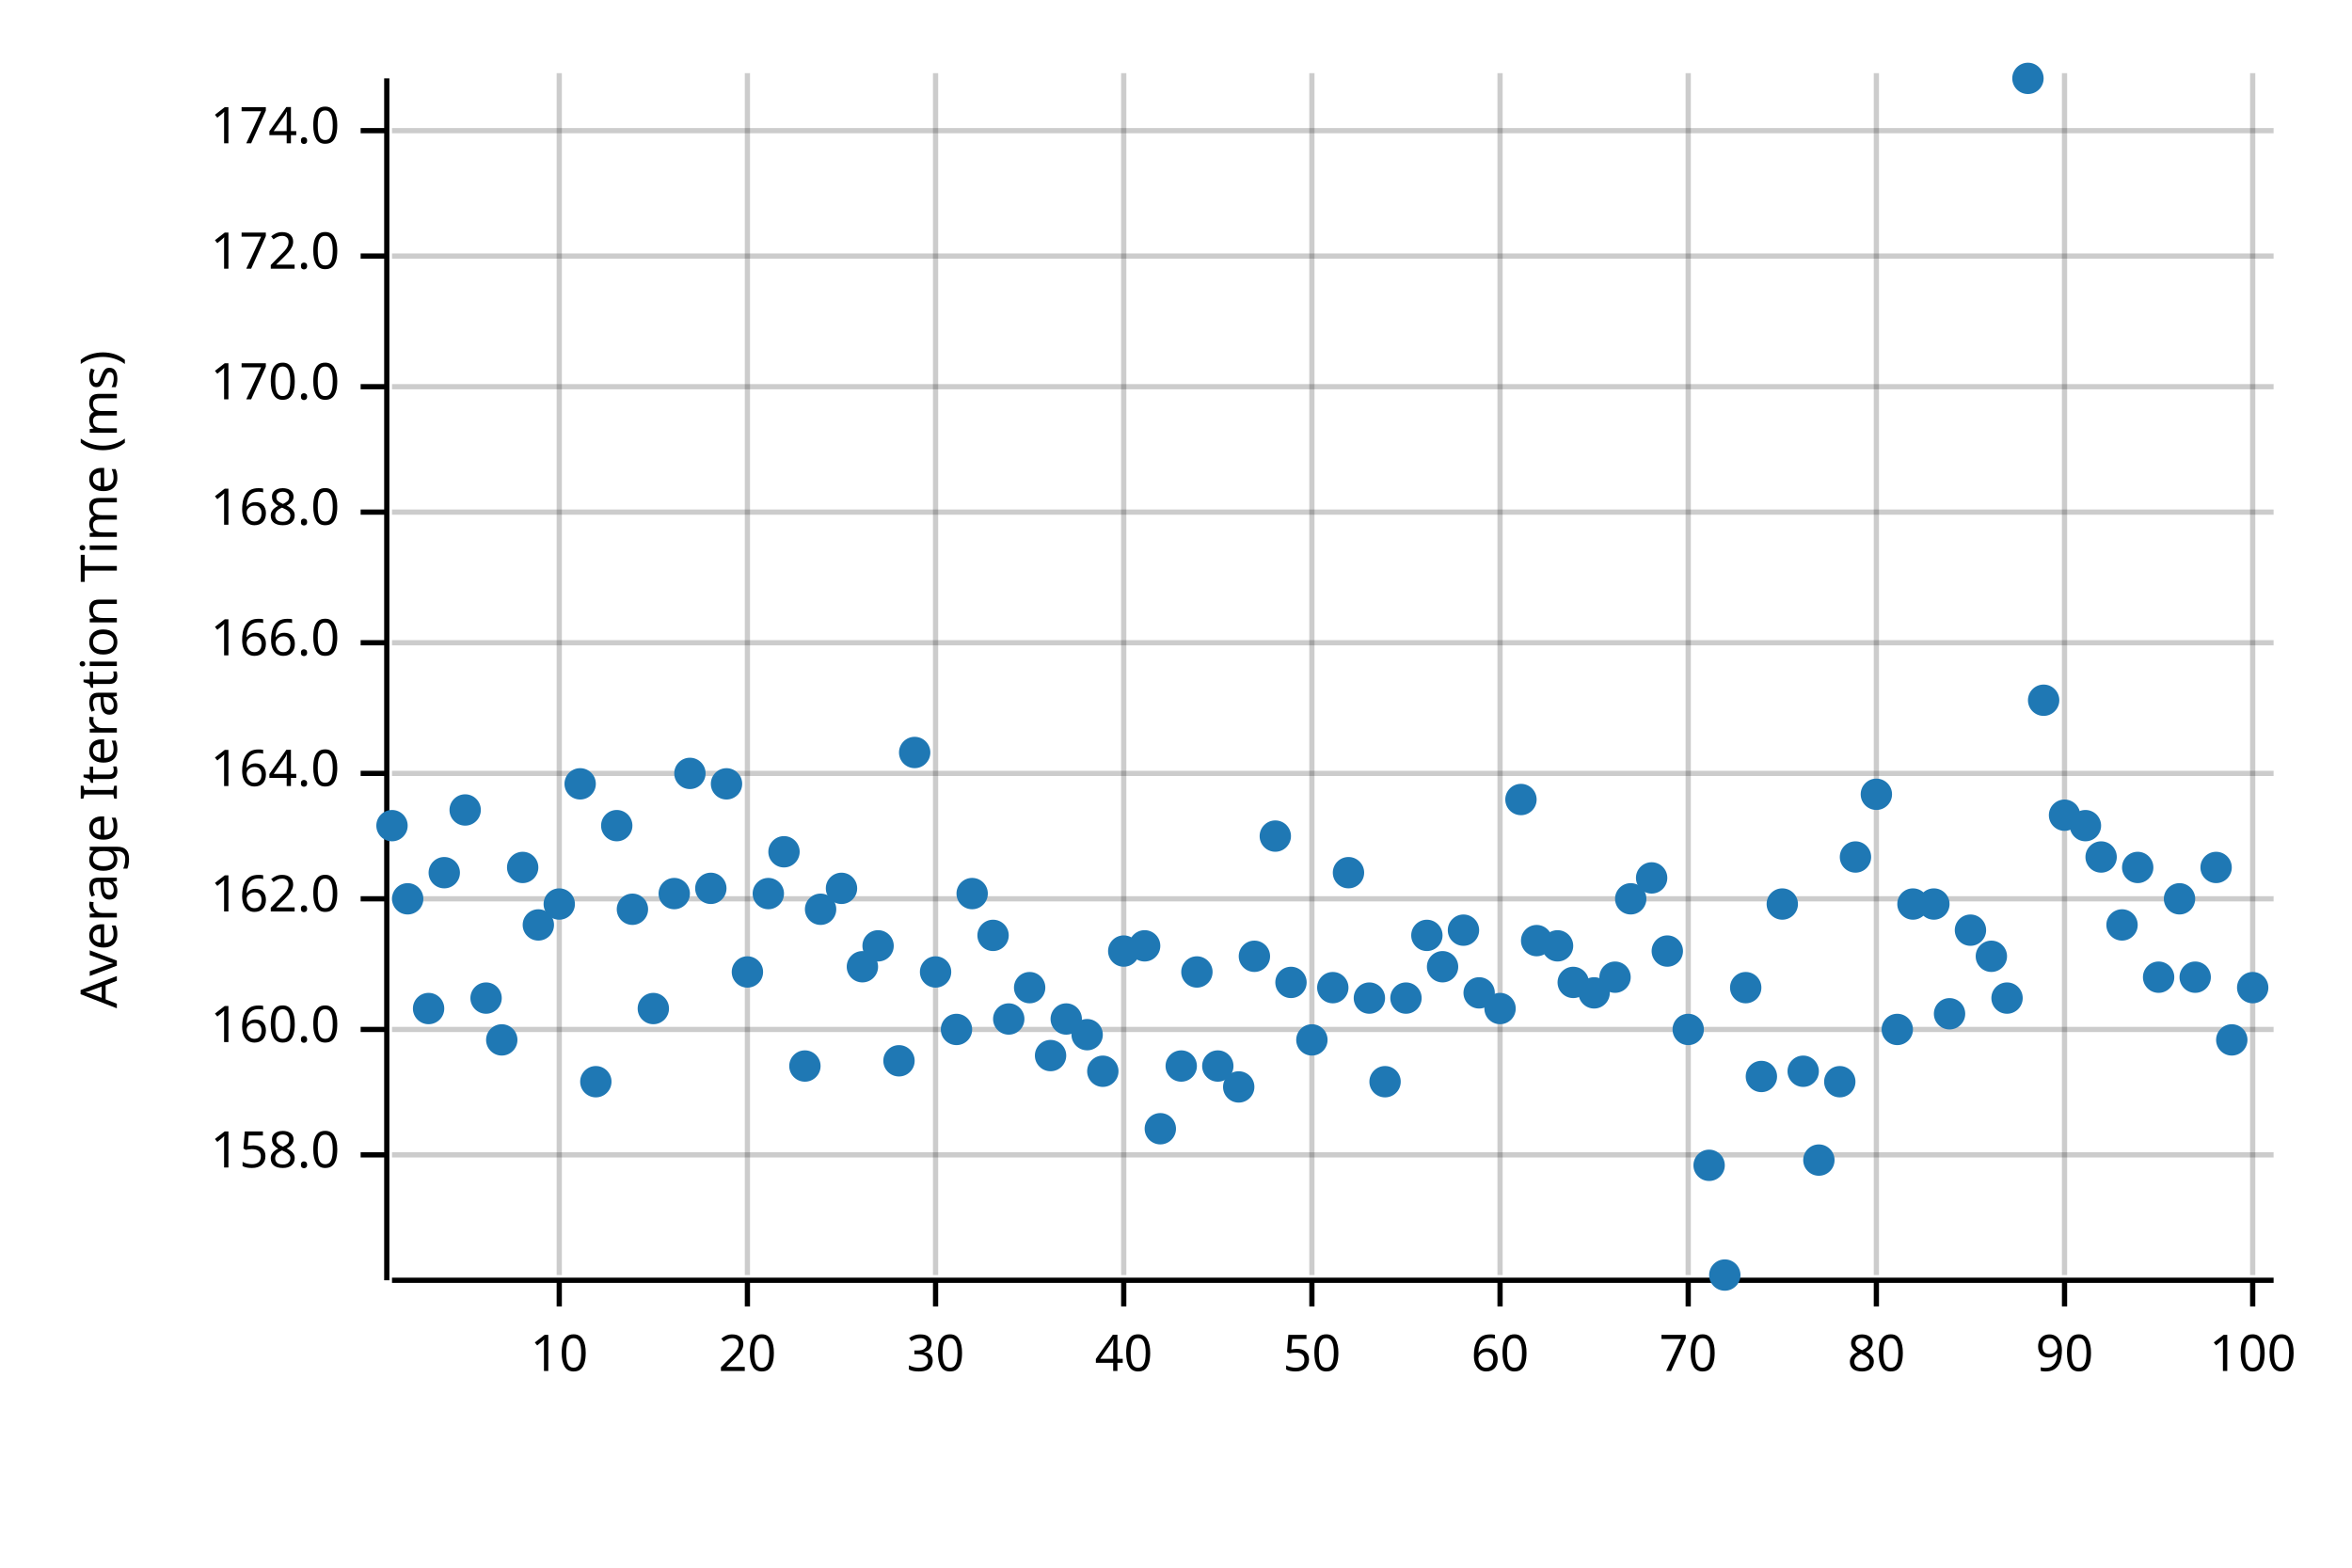
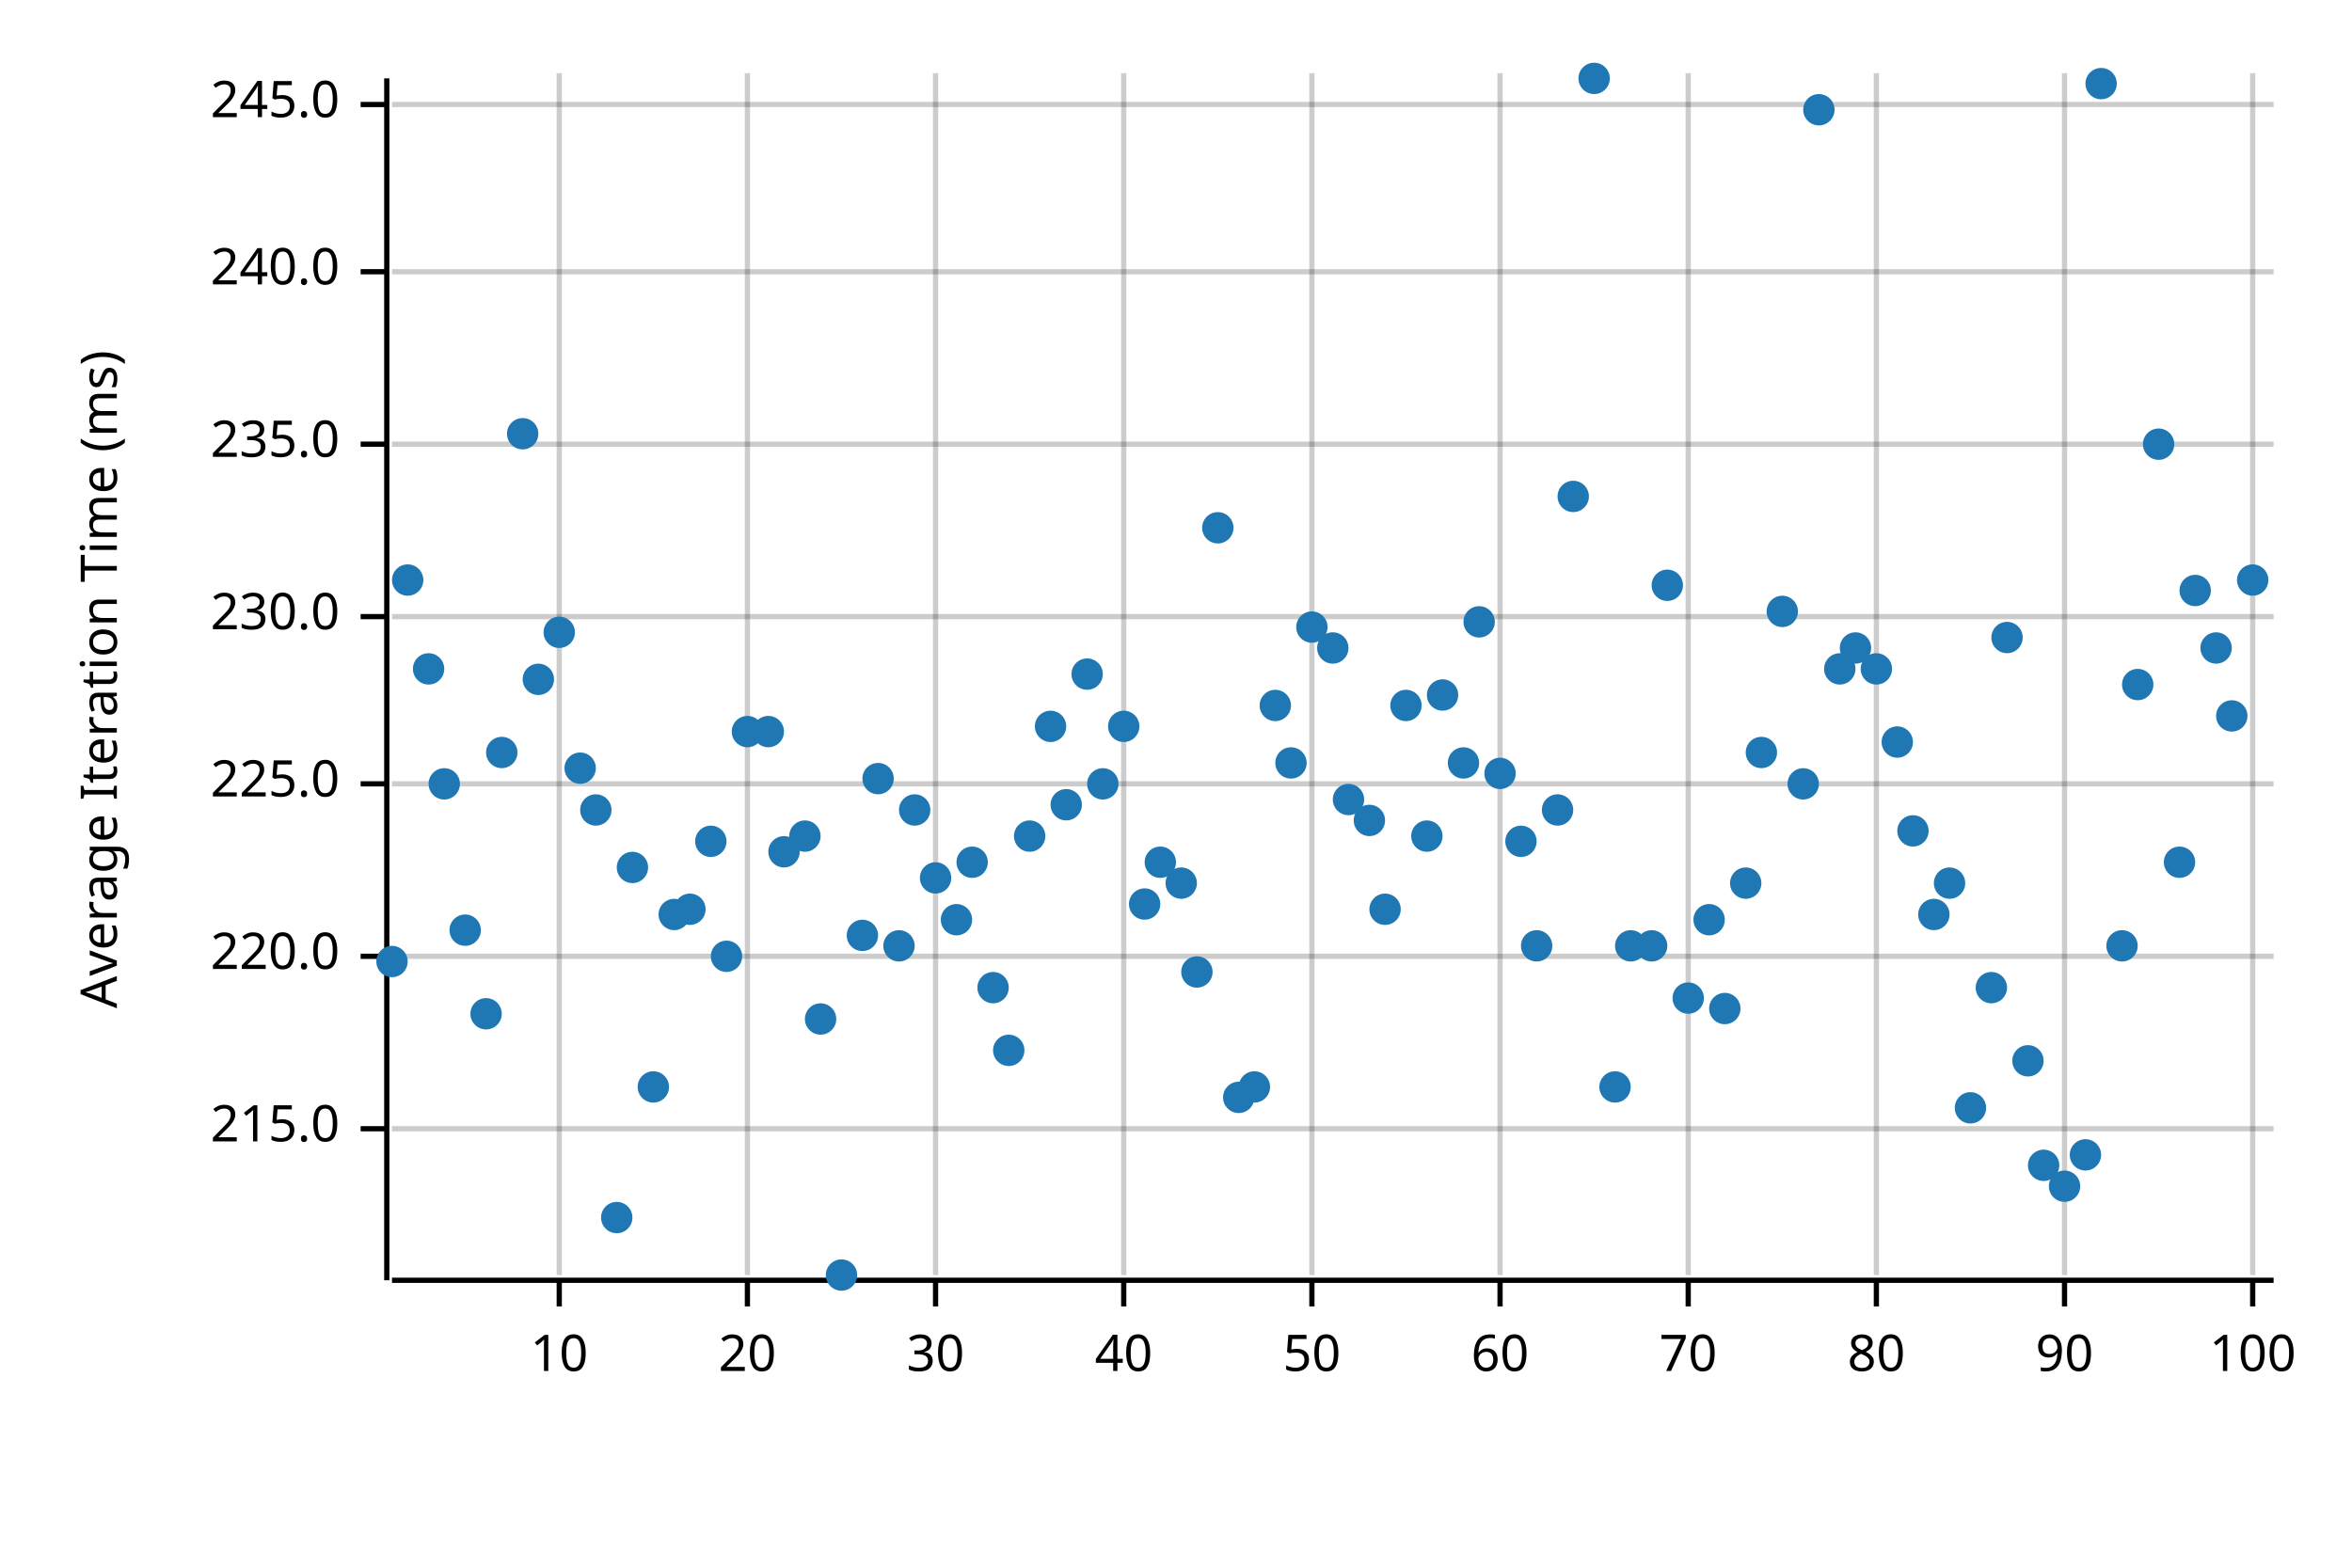
<svg xmlns="http://www.w3.org/2000/svg" width="450" height="300" viewBox="0 0 450 300">
  <text x="15" y="130" dy="0.76em" text-anchor="middle" font-family="sans-serif" font-size="9.677" opacity="1" fill="#000000" transform="rotate(270, 15, 130)">
Average Iteration Time (ms)
</text>
  <line opacity="0.2" stroke="#000000" stroke-width="1" x1="107" y1="244" x2="107" y2="14" />
  <line opacity="0.2" stroke="#000000" stroke-width="1" x1="143" y1="244" x2="143" y2="14" />
  <line opacity="0.2" stroke="#000000" stroke-width="1" x1="179" y1="244" x2="179" y2="14" />
  <line opacity="0.2" stroke="#000000" stroke-width="1" x1="215" y1="244" x2="215" y2="14" />
  <line opacity="0.2" stroke="#000000" stroke-width="1" x1="251" y1="244" x2="251" y2="14" />
  <line opacity="0.2" stroke="#000000" stroke-width="1" x1="287" y1="244" x2="287" y2="14" />
  <line opacity="0.2" stroke="#000000" stroke-width="1" x1="323" y1="244" x2="323" y2="14" />
  <line opacity="0.2" stroke="#000000" stroke-width="1" x1="359" y1="244" x2="359" y2="14" />
  <line opacity="0.2" stroke="#000000" stroke-width="1" x1="395" y1="244" x2="395" y2="14" />
  <line opacity="0.2" stroke="#000000" stroke-width="1" x1="431" y1="244" x2="431" y2="14" />
-   <line opacity="0.2" stroke="#000000" stroke-width="1" x1="75" y1="221" x2="435" y2="221" />
-   <line opacity="0.2" stroke="#000000" stroke-width="1" x1="75" y1="197" x2="435" y2="197" />
-   <line opacity="0.2" stroke="#000000" stroke-width="1" x1="75" y1="172" x2="435" y2="172" />
-   <line opacity="0.2" stroke="#000000" stroke-width="1" x1="75" y1="148" x2="435" y2="148" />
-   <line opacity="0.2" stroke="#000000" stroke-width="1" x1="75" y1="123" x2="435" y2="123" />
-   <line opacity="0.2" stroke="#000000" stroke-width="1" x1="75" y1="98" x2="435" y2="98" />
-   <line opacity="0.2" stroke="#000000" stroke-width="1" x1="75" y1="74" x2="435" y2="74" />
-   <line opacity="0.2" stroke="#000000" stroke-width="1" x1="75" y1="49" x2="435" y2="49" />
-   <line opacity="0.2" stroke="#000000" stroke-width="1" x1="75" y1="25" x2="435" y2="25" />
+   <line opacity="0.2" stroke="#000000" stroke-width="1" x1="75" y1="216" x2="435" y2="216" />
+   <line opacity="0.2" stroke="#000000" stroke-width="1" x1="75" y1="183" x2="435" y2="183" />
+   <line opacity="0.2" stroke="#000000" stroke-width="1" x1="75" y1="150" x2="435" y2="150" />
+   <line opacity="0.2" stroke="#000000" stroke-width="1" x1="75" y1="118" x2="435" y2="118" />
+   <line opacity="0.2" stroke="#000000" stroke-width="1" x1="75" y1="85" x2="435" y2="85" />
+   <line opacity="0.2" stroke="#000000" stroke-width="1" x1="75" y1="52" x2="435" y2="52" />
+   <line opacity="0.2" stroke="#000000" stroke-width="1" x1="75" y1="20" x2="435" y2="20" />
  <polyline fill="none" opacity="1" stroke="#000000" stroke-width="1" points="74,15 74,245 " />
-   <text x="65" y="221" dy="0.5ex" text-anchor="end" font-family="sans-serif" font-size="9.677" opacity="1" fill="#000000">
- 158.0
+   <text x="65" y="216" dy="0.5ex" text-anchor="end" font-family="sans-serif" font-size="9.677" opacity="1" fill="#000000">
+ 215.0
</text>
-   <polyline fill="none" opacity="1" stroke="#000000" stroke-width="1" points="69,221 74,221 " />
-   <text x="65" y="197" dy="0.5ex" text-anchor="end" font-family="sans-serif" font-size="9.677" opacity="1" fill="#000000">
- 160.0
+   <polyline fill="none" opacity="1" stroke="#000000" stroke-width="1" points="69,216 74,216 " />
+   <text x="65" y="183" dy="0.5ex" text-anchor="end" font-family="sans-serif" font-size="9.677" opacity="1" fill="#000000">
+ 220.0
</text>
-   <polyline fill="none" opacity="1" stroke="#000000" stroke-width="1" points="69,197 74,197 " />
-   <text x="65" y="172" dy="0.5ex" text-anchor="end" font-family="sans-serif" font-size="9.677" opacity="1" fill="#000000">
- 162.0
+   <polyline fill="none" opacity="1" stroke="#000000" stroke-width="1" points="69,183 74,183 " />
+   <text x="65" y="150" dy="0.5ex" text-anchor="end" font-family="sans-serif" font-size="9.677" opacity="1" fill="#000000">
+ 225.0
</text>
-   <polyline fill="none" opacity="1" stroke="#000000" stroke-width="1" points="69,172 74,172 " />
-   <text x="65" y="148" dy="0.5ex" text-anchor="end" font-family="sans-serif" font-size="9.677" opacity="1" fill="#000000">
- 164.0
+   <polyline fill="none" opacity="1" stroke="#000000" stroke-width="1" points="69,150 74,150 " />
+   <text x="65" y="118" dy="0.5ex" text-anchor="end" font-family="sans-serif" font-size="9.677" opacity="1" fill="#000000">
+ 230.0
</text>
-   <polyline fill="none" opacity="1" stroke="#000000" stroke-width="1" points="69,148 74,148 " />
-   <text x="65" y="123" dy="0.5ex" text-anchor="end" font-family="sans-serif" font-size="9.677" opacity="1" fill="#000000">
- 166.0
+   <polyline fill="none" opacity="1" stroke="#000000" stroke-width="1" points="69,118 74,118 " />
+   <text x="65" y="85" dy="0.5ex" text-anchor="end" font-family="sans-serif" font-size="9.677" opacity="1" fill="#000000">
+ 235.0
</text>
-   <polyline fill="none" opacity="1" stroke="#000000" stroke-width="1" points="69,123 74,123 " />
-   <text x="65" y="98" dy="0.5ex" text-anchor="end" font-family="sans-serif" font-size="9.677" opacity="1" fill="#000000">
- 168.0
+   <polyline fill="none" opacity="1" stroke="#000000" stroke-width="1" points="69,85 74,85 " />
+   <text x="65" y="52" dy="0.5ex" text-anchor="end" font-family="sans-serif" font-size="9.677" opacity="1" fill="#000000">
+ 240.0
</text>
-   <polyline fill="none" opacity="1" stroke="#000000" stroke-width="1" points="69,98 74,98 " />
-   <text x="65" y="74" dy="0.5ex" text-anchor="end" font-family="sans-serif" font-size="9.677" opacity="1" fill="#000000">
- 170.0
+   <polyline fill="none" opacity="1" stroke="#000000" stroke-width="1" points="69,52 74,52 " />
+   <text x="65" y="20" dy="0.5ex" text-anchor="end" font-family="sans-serif" font-size="9.677" opacity="1" fill="#000000">
+ 245.0
</text>
-   <polyline fill="none" opacity="1" stroke="#000000" stroke-width="1" points="69,74 74,74 " />
-   <text x="65" y="49" dy="0.5ex" text-anchor="end" font-family="sans-serif" font-size="9.677" opacity="1" fill="#000000">
- 172.0
- </text>
-   <polyline fill="none" opacity="1" stroke="#000000" stroke-width="1" points="69,49 74,49 " />
-   <text x="65" y="25" dy="0.5ex" text-anchor="end" font-family="sans-serif" font-size="9.677" opacity="1" fill="#000000">
- 174.0
- </text>
-   <polyline fill="none" opacity="1" stroke="#000000" stroke-width="1" points="69,25 74,25 " />
+   <polyline fill="none" opacity="1" stroke="#000000" stroke-width="1" points="69,20 74,20 " />
  <polyline fill="none" opacity="1" stroke="#000000" stroke-width="1" points="75,245 435,245 " />
  <text x="107" y="255" dy="0.76em" text-anchor="middle" font-family="sans-serif" font-size="9.677" opacity="1" fill="#000000">
10
</text>
  <polyline fill="none" opacity="1" stroke="#000000" stroke-width="1" points="107,245 107,250 " />
  <text x="143" y="255" dy="0.76em" text-anchor="middle" font-family="sans-serif" font-size="9.677" opacity="1" fill="#000000">
20
</text>
  <polyline fill="none" opacity="1" stroke="#000000" stroke-width="1" points="143,245 143,250 " />
  <text x="179" y="255" dy="0.76em" text-anchor="middle" font-family="sans-serif" font-size="9.677" opacity="1" fill="#000000">
30
</text>
  <polyline fill="none" opacity="1" stroke="#000000" stroke-width="1" points="179,245 179,250 " />
  <text x="215" y="255" dy="0.76em" text-anchor="middle" font-family="sans-serif" font-size="9.677" opacity="1" fill="#000000">
40
</text>
  <polyline fill="none" opacity="1" stroke="#000000" stroke-width="1" points="215,245 215,250 " />
  <text x="251" y="255" dy="0.76em" text-anchor="middle" font-family="sans-serif" font-size="9.677" opacity="1" fill="#000000">
50
</text>
  <polyline fill="none" opacity="1" stroke="#000000" stroke-width="1" points="251,245 251,250 " />
  <text x="287" y="255" dy="0.76em" text-anchor="middle" font-family="sans-serif" font-size="9.677" opacity="1" fill="#000000">
60
</text>
  <polyline fill="none" opacity="1" stroke="#000000" stroke-width="1" points="287,245 287,250 " />
  <text x="323" y="255" dy="0.76em" text-anchor="middle" font-family="sans-serif" font-size="9.677" opacity="1" fill="#000000">
70
</text>
  <polyline fill="none" opacity="1" stroke="#000000" stroke-width="1" points="323,245 323,250 " />
  <text x="359" y="255" dy="0.76em" text-anchor="middle" font-family="sans-serif" font-size="9.677" opacity="1" fill="#000000">
80
</text>
  <polyline fill="none" opacity="1" stroke="#000000" stroke-width="1" points="359,245 359,250 " />
  <text x="395" y="255" dy="0.76em" text-anchor="middle" font-family="sans-serif" font-size="9.677" opacity="1" fill="#000000">
90
</text>
  <polyline fill="none" opacity="1" stroke="#000000" stroke-width="1" points="395,245 395,250 " />
  <text x="431" y="255" dy="0.76em" text-anchor="middle" font-family="sans-serif" font-size="9.677" opacity="1" fill="#000000">
100
</text>
  <polyline fill="none" opacity="1" stroke="#000000" stroke-width="1" points="431,245 431,250 " />
-   <circle cx="75" cy="158" r="3" opacity="1" fill="#1F78B4" stroke="none" stroke-width="1" />
-   <circle cx="78" cy="172" r="3" opacity="1" fill="#1F78B4" stroke="none" stroke-width="1" />
-   <circle cx="82" cy="193" r="3" opacity="1" fill="#1F78B4" stroke="none" stroke-width="1" />
-   <circle cx="85" cy="167" r="3" opacity="1" fill="#1F78B4" stroke="none" stroke-width="1" />
-   <circle cx="89" cy="155" r="3" opacity="1" fill="#1F78B4" stroke="none" stroke-width="1" />
-   <circle cx="93" cy="191" r="3" opacity="1" fill="#1F78B4" stroke="none" stroke-width="1" />
-   <circle cx="96" cy="199" r="3" opacity="1" fill="#1F78B4" stroke="none" stroke-width="1" />
-   <circle cx="100" cy="166" r="3" opacity="1" fill="#1F78B4" stroke="none" stroke-width="1" />
-   <circle cx="103" cy="177" r="3" opacity="1" fill="#1F78B4" stroke="none" stroke-width="1" />
-   <circle cx="107" cy="173" r="3" opacity="1" fill="#1F78B4" stroke="none" stroke-width="1" />
-   <circle cx="111" cy="150" r="3" opacity="1" fill="#1F78B4" stroke="none" stroke-width="1" />
-   <circle cx="114" cy="207" r="3" opacity="1" fill="#1F78B4" stroke="none" stroke-width="1" />
-   <circle cx="118" cy="158" r="3" opacity="1" fill="#1F78B4" stroke="none" stroke-width="1" />
-   <circle cx="121" cy="174" r="3" opacity="1" fill="#1F78B4" stroke="none" stroke-width="1" />
-   <circle cx="125" cy="193" r="3" opacity="1" fill="#1F78B4" stroke="none" stroke-width="1" />
-   <circle cx="129" cy="171" r="3" opacity="1" fill="#1F78B4" stroke="none" stroke-width="1" />
-   <circle cx="132" cy="148" r="3" opacity="1" fill="#1F78B4" stroke="none" stroke-width="1" />
-   <circle cx="136" cy="170" r="3" opacity="1" fill="#1F78B4" stroke="none" stroke-width="1" />
-   <circle cx="139" cy="150" r="3" opacity="1" fill="#1F78B4" stroke="none" stroke-width="1" />
-   <circle cx="143" cy="186" r="3" opacity="1" fill="#1F78B4" stroke="none" stroke-width="1" />
-   <circle cx="147" cy="171" r="3" opacity="1" fill="#1F78B4" stroke="none" stroke-width="1" />
+   <circle cx="75" cy="184" r="3" opacity="1" fill="#1F78B4" stroke="none" stroke-width="1" />
+   <circle cx="78" cy="111" r="3" opacity="1" fill="#1F78B4" stroke="none" stroke-width="1" />
+   <circle cx="82" cy="128" r="3" opacity="1" fill="#1F78B4" stroke="none" stroke-width="1" />
+   <circle cx="85" cy="150" r="3" opacity="1" fill="#1F78B4" stroke="none" stroke-width="1" />
+   <circle cx="89" cy="178" r="3" opacity="1" fill="#1F78B4" stroke="none" stroke-width="1" />
+   <circle cx="93" cy="194" r="3" opacity="1" fill="#1F78B4" stroke="none" stroke-width="1" />
+   <circle cx="96" cy="144" r="3" opacity="1" fill="#1F78B4" stroke="none" stroke-width="1" />
+   <circle cx="100" cy="83" r="3" opacity="1" fill="#1F78B4" stroke="none" stroke-width="1" />
+   <circle cx="103" cy="130" r="3" opacity="1" fill="#1F78B4" stroke="none" stroke-width="1" />
+   <circle cx="107" cy="121" r="3" opacity="1" fill="#1F78B4" stroke="none" stroke-width="1" />
+   <circle cx="111" cy="147" r="3" opacity="1" fill="#1F78B4" stroke="none" stroke-width="1" />
+   <circle cx="114" cy="155" r="3" opacity="1" fill="#1F78B4" stroke="none" stroke-width="1" />
+   <circle cx="118" cy="233" r="3" opacity="1" fill="#1F78B4" stroke="none" stroke-width="1" />
+   <circle cx="121" cy="166" r="3" opacity="1" fill="#1F78B4" stroke="none" stroke-width="1" />
+   <circle cx="125" cy="208" r="3" opacity="1" fill="#1F78B4" stroke="none" stroke-width="1" />
+   <circle cx="129" cy="175" r="3" opacity="1" fill="#1F78B4" stroke="none" stroke-width="1" />
+   <circle cx="132" cy="174" r="3" opacity="1" fill="#1F78B4" stroke="none" stroke-width="1" />
+   <circle cx="136" cy="161" r="3" opacity="1" fill="#1F78B4" stroke="none" stroke-width="1" />
+   <circle cx="139" cy="183" r="3" opacity="1" fill="#1F78B4" stroke="none" stroke-width="1" />
+   <circle cx="143" cy="140" r="3" opacity="1" fill="#1F78B4" stroke="none" stroke-width="1" />
+   <circle cx="147" cy="140" r="3" opacity="1" fill="#1F78B4" stroke="none" stroke-width="1" />
  <circle cx="150" cy="163" r="3" opacity="1" fill="#1F78B4" stroke="none" stroke-width="1" />
-   <circle cx="154" cy="204" r="3" opacity="1" fill="#1F78B4" stroke="none" stroke-width="1" />
-   <circle cx="157" cy="174" r="3" opacity="1" fill="#1F78B4" stroke="none" stroke-width="1" />
-   <circle cx="161" cy="170" r="3" opacity="1" fill="#1F78B4" stroke="none" stroke-width="1" />
-   <circle cx="165" cy="185" r="3" opacity="1" fill="#1F78B4" stroke="none" stroke-width="1" />
-   <circle cx="168" cy="181" r="3" opacity="1" fill="#1F78B4" stroke="none" stroke-width="1" />
-   <circle cx="172" cy="203" r="3" opacity="1" fill="#1F78B4" stroke="none" stroke-width="1" />
-   <circle cx="175" cy="144" r="3" opacity="1" fill="#1F78B4" stroke="none" stroke-width="1" />
-   <circle cx="179" cy="186" r="3" opacity="1" fill="#1F78B4" stroke="none" stroke-width="1" />
-   <circle cx="183" cy="197" r="3" opacity="1" fill="#1F78B4" stroke="none" stroke-width="1" />
-   <circle cx="186" cy="171" r="3" opacity="1" fill="#1F78B4" stroke="none" stroke-width="1" />
-   <circle cx="190" cy="179" r="3" opacity="1" fill="#1F78B4" stroke="none" stroke-width="1" />
-   <circle cx="193" cy="195" r="3" opacity="1" fill="#1F78B4" stroke="none" stroke-width="1" />
-   <circle cx="197" cy="189" r="3" opacity="1" fill="#1F78B4" stroke="none" stroke-width="1" />
-   <circle cx="201" cy="202" r="3" opacity="1" fill="#1F78B4" stroke="none" stroke-width="1" />
-   <circle cx="204" cy="195" r="3" opacity="1" fill="#1F78B4" stroke="none" stroke-width="1" />
-   <circle cx="208" cy="198" r="3" opacity="1" fill="#1F78B4" stroke="none" stroke-width="1" />
-   <circle cx="211" cy="205" r="3" opacity="1" fill="#1F78B4" stroke="none" stroke-width="1" />
-   <circle cx="215" cy="182" r="3" opacity="1" fill="#1F78B4" stroke="none" stroke-width="1" />
-   <circle cx="219" cy="181" r="3" opacity="1" fill="#1F78B4" stroke="none" stroke-width="1" />
-   <circle cx="222" cy="216" r="3" opacity="1" fill="#1F78B4" stroke="none" stroke-width="1" />
-   <circle cx="226" cy="204" r="3" opacity="1" fill="#1F78B4" stroke="none" stroke-width="1" />
+   <circle cx="154" cy="160" r="3" opacity="1" fill="#1F78B4" stroke="none" stroke-width="1" />
+   <circle cx="157" cy="195" r="3" opacity="1" fill="#1F78B4" stroke="none" stroke-width="1" />
+   <circle cx="161" cy="244" r="3" opacity="1" fill="#1F78B4" stroke="none" stroke-width="1" />
+   <circle cx="165" cy="179" r="3" opacity="1" fill="#1F78B4" stroke="none" stroke-width="1" />
+   <circle cx="168" cy="149" r="3" opacity="1" fill="#1F78B4" stroke="none" stroke-width="1" />
+   <circle cx="172" cy="181" r="3" opacity="1" fill="#1F78B4" stroke="none" stroke-width="1" />
+   <circle cx="175" cy="155" r="3" opacity="1" fill="#1F78B4" stroke="none" stroke-width="1" />
+   <circle cx="179" cy="168" r="3" opacity="1" fill="#1F78B4" stroke="none" stroke-width="1" />
+   <circle cx="183" cy="176" r="3" opacity="1" fill="#1F78B4" stroke="none" stroke-width="1" />
+   <circle cx="186" cy="165" r="3" opacity="1" fill="#1F78B4" stroke="none" stroke-width="1" />
+   <circle cx="190" cy="189" r="3" opacity="1" fill="#1F78B4" stroke="none" stroke-width="1" />
+   <circle cx="193" cy="201" r="3" opacity="1" fill="#1F78B4" stroke="none" stroke-width="1" />
+   <circle cx="197" cy="160" r="3" opacity="1" fill="#1F78B4" stroke="none" stroke-width="1" />
+   <circle cx="201" cy="139" r="3" opacity="1" fill="#1F78B4" stroke="none" stroke-width="1" />
+   <circle cx="204" cy="154" r="3" opacity="1" fill="#1F78B4" stroke="none" stroke-width="1" />
+   <circle cx="208" cy="129" r="3" opacity="1" fill="#1F78B4" stroke="none" stroke-width="1" />
+   <circle cx="211" cy="150" r="3" opacity="1" fill="#1F78B4" stroke="none" stroke-width="1" />
+   <circle cx="215" cy="139" r="3" opacity="1" fill="#1F78B4" stroke="none" stroke-width="1" />
+   <circle cx="219" cy="173" r="3" opacity="1" fill="#1F78B4" stroke="none" stroke-width="1" />
+   <circle cx="222" cy="165" r="3" opacity="1" fill="#1F78B4" stroke="none" stroke-width="1" />
+   <circle cx="226" cy="169" r="3" opacity="1" fill="#1F78B4" stroke="none" stroke-width="1" />
  <circle cx="229" cy="186" r="3" opacity="1" fill="#1F78B4" stroke="none" stroke-width="1" />
-   <circle cx="233" cy="204" r="3" opacity="1" fill="#1F78B4" stroke="none" stroke-width="1" />
-   <circle cx="237" cy="208" r="3" opacity="1" fill="#1F78B4" stroke="none" stroke-width="1" />
-   <circle cx="240" cy="183" r="3" opacity="1" fill="#1F78B4" stroke="none" stroke-width="1" />
-   <circle cx="244" cy="160" r="3" opacity="1" fill="#1F78B4" stroke="none" stroke-width="1" />
-   <circle cx="247" cy="188" r="3" opacity="1" fill="#1F78B4" stroke="none" stroke-width="1" />
-   <circle cx="251" cy="199" r="3" opacity="1" fill="#1F78B4" stroke="none" stroke-width="1" />
-   <circle cx="255" cy="189" r="3" opacity="1" fill="#1F78B4" stroke="none" stroke-width="1" />
-   <circle cx="258" cy="167" r="3" opacity="1" fill="#1F78B4" stroke="none" stroke-width="1" />
-   <circle cx="262" cy="191" r="3" opacity="1" fill="#1F78B4" stroke="none" stroke-width="1" />
-   <circle cx="265" cy="207" r="3" opacity="1" fill="#1F78B4" stroke="none" stroke-width="1" />
-   <circle cx="269" cy="191" r="3" opacity="1" fill="#1F78B4" stroke="none" stroke-width="1" />
-   <circle cx="273" cy="179" r="3" opacity="1" fill="#1F78B4" stroke="none" stroke-width="1" />
-   <circle cx="276" cy="185" r="3" opacity="1" fill="#1F78B4" stroke="none" stroke-width="1" />
-   <circle cx="280" cy="178" r="3" opacity="1" fill="#1F78B4" stroke="none" stroke-width="1" />
-   <circle cx="283" cy="190" r="3" opacity="1" fill="#1F78B4" stroke="none" stroke-width="1" />
-   <circle cx="287" cy="193" r="3" opacity="1" fill="#1F78B4" stroke="none" stroke-width="1" />
-   <circle cx="291" cy="153" r="3" opacity="1" fill="#1F78B4" stroke="none" stroke-width="1" />
-   <circle cx="294" cy="180" r="3" opacity="1" fill="#1F78B4" stroke="none" stroke-width="1" />
-   <circle cx="298" cy="181" r="3" opacity="1" fill="#1F78B4" stroke="none" stroke-width="1" />
-   <circle cx="301" cy="188" r="3" opacity="1" fill="#1F78B4" stroke="none" stroke-width="1" />
-   <circle cx="305" cy="190" r="3" opacity="1" fill="#1F78B4" stroke="none" stroke-width="1" />
-   <circle cx="309" cy="187" r="3" opacity="1" fill="#1F78B4" stroke="none" stroke-width="1" />
-   <circle cx="312" cy="172" r="3" opacity="1" fill="#1F78B4" stroke="none" stroke-width="1" />
-   <circle cx="316" cy="168" r="3" opacity="1" fill="#1F78B4" stroke="none" stroke-width="1" />
-   <circle cx="319" cy="182" r="3" opacity="1" fill="#1F78B4" stroke="none" stroke-width="1" />
-   <circle cx="323" cy="197" r="3" opacity="1" fill="#1F78B4" stroke="none" stroke-width="1" />
-   <circle cx="327" cy="223" r="3" opacity="1" fill="#1F78B4" stroke="none" stroke-width="1" />
-   <circle cx="330" cy="244" r="3" opacity="1" fill="#1F78B4" stroke="none" stroke-width="1" />
-   <circle cx="334" cy="189" r="3" opacity="1" fill="#1F78B4" stroke="none" stroke-width="1" />
-   <circle cx="337" cy="206" r="3" opacity="1" fill="#1F78B4" stroke="none" stroke-width="1" />
-   <circle cx="341" cy="173" r="3" opacity="1" fill="#1F78B4" stroke="none" stroke-width="1" />
-   <circle cx="345" cy="205" r="3" opacity="1" fill="#1F78B4" stroke="none" stroke-width="1" />
-   <circle cx="348" cy="222" r="3" opacity="1" fill="#1F78B4" stroke="none" stroke-width="1" />
-   <circle cx="352" cy="207" r="3" opacity="1" fill="#1F78B4" stroke="none" stroke-width="1" />
-   <circle cx="355" cy="164" r="3" opacity="1" fill="#1F78B4" stroke="none" stroke-width="1" />
-   <circle cx="359" cy="152" r="3" opacity="1" fill="#1F78B4" stroke="none" stroke-width="1" />
-   <circle cx="363" cy="197" r="3" opacity="1" fill="#1F78B4" stroke="none" stroke-width="1" />
-   <circle cx="366" cy="173" r="3" opacity="1" fill="#1F78B4" stroke="none" stroke-width="1" />
-   <circle cx="370" cy="173" r="3" opacity="1" fill="#1F78B4" stroke="none" stroke-width="1" />
-   <circle cx="373" cy="194" r="3" opacity="1" fill="#1F78B4" stroke="none" stroke-width="1" />
-   <circle cx="377" cy="178" r="3" opacity="1" fill="#1F78B4" stroke="none" stroke-width="1" />
-   <circle cx="381" cy="183" r="3" opacity="1" fill="#1F78B4" stroke="none" stroke-width="1" />
-   <circle cx="384" cy="191" r="3" opacity="1" fill="#1F78B4" stroke="none" stroke-width="1" />
-   <circle cx="388" cy="15" r="3" opacity="1" fill="#1F78B4" stroke="none" stroke-width="1" />
-   <circle cx="391" cy="134" r="3" opacity="1" fill="#1F78B4" stroke="none" stroke-width="1" />
-   <circle cx="395" cy="156" r="3" opacity="1" fill="#1F78B4" stroke="none" stroke-width="1" />
-   <circle cx="399" cy="158" r="3" opacity="1" fill="#1F78B4" stroke="none" stroke-width="1" />
-   <circle cx="402" cy="164" r="3" opacity="1" fill="#1F78B4" stroke="none" stroke-width="1" />
-   <circle cx="406" cy="177" r="3" opacity="1" fill="#1F78B4" stroke="none" stroke-width="1" />
-   <circle cx="409" cy="166" r="3" opacity="1" fill="#1F78B4" stroke="none" stroke-width="1" />
-   <circle cx="413" cy="187" r="3" opacity="1" fill="#1F78B4" stroke="none" stroke-width="1" />
-   <circle cx="417" cy="172" r="3" opacity="1" fill="#1F78B4" stroke="none" stroke-width="1" />
-   <circle cx="420" cy="187" r="3" opacity="1" fill="#1F78B4" stroke="none" stroke-width="1" />
-   <circle cx="424" cy="166" r="3" opacity="1" fill="#1F78B4" stroke="none" stroke-width="1" />
-   <circle cx="427" cy="199" r="3" opacity="1" fill="#1F78B4" stroke="none" stroke-width="1" />
-   <circle cx="431" cy="189" r="3" opacity="1" fill="#1F78B4" stroke="none" stroke-width="1" />
+   <circle cx="233" cy="101" r="3" opacity="1" fill="#1F78B4" stroke="none" stroke-width="1" />
+   <circle cx="237" cy="210" r="3" opacity="1" fill="#1F78B4" stroke="none" stroke-width="1" />
+   <circle cx="240" cy="208" r="3" opacity="1" fill="#1F78B4" stroke="none" stroke-width="1" />
+   <circle cx="244" cy="135" r="3" opacity="1" fill="#1F78B4" stroke="none" stroke-width="1" />
+   <circle cx="247" cy="146" r="3" opacity="1" fill="#1F78B4" stroke="none" stroke-width="1" />
+   <circle cx="251" cy="120" r="3" opacity="1" fill="#1F78B4" stroke="none" stroke-width="1" />
+   <circle cx="255" cy="124" r="3" opacity="1" fill="#1F78B4" stroke="none" stroke-width="1" />
+   <circle cx="258" cy="153" r="3" opacity="1" fill="#1F78B4" stroke="none" stroke-width="1" />
+   <circle cx="262" cy="157" r="3" opacity="1" fill="#1F78B4" stroke="none" stroke-width="1" />
+   <circle cx="265" cy="174" r="3" opacity="1" fill="#1F78B4" stroke="none" stroke-width="1" />
+   <circle cx="269" cy="135" r="3" opacity="1" fill="#1F78B4" stroke="none" stroke-width="1" />
+   <circle cx="273" cy="160" r="3" opacity="1" fill="#1F78B4" stroke="none" stroke-width="1" />
+   <circle cx="276" cy="133" r="3" opacity="1" fill="#1F78B4" stroke="none" stroke-width="1" />
+   <circle cx="280" cy="146" r="3" opacity="1" fill="#1F78B4" stroke="none" stroke-width="1" />
+   <circle cx="283" cy="119" r="3" opacity="1" fill="#1F78B4" stroke="none" stroke-width="1" />
+   <circle cx="287" cy="148" r="3" opacity="1" fill="#1F78B4" stroke="none" stroke-width="1" />
+   <circle cx="291" cy="161" r="3" opacity="1" fill="#1F78B4" stroke="none" stroke-width="1" />
+   <circle cx="294" cy="181" r="3" opacity="1" fill="#1F78B4" stroke="none" stroke-width="1" />
+   <circle cx="298" cy="155" r="3" opacity="1" fill="#1F78B4" stroke="none" stroke-width="1" />
+   <circle cx="301" cy="95" r="3" opacity="1" fill="#1F78B4" stroke="none" stroke-width="1" />
+   <circle cx="305" cy="15" r="3" opacity="1" fill="#1F78B4" stroke="none" stroke-width="1" />
+   <circle cx="309" cy="208" r="3" opacity="1" fill="#1F78B4" stroke="none" stroke-width="1" />
+   <circle cx="312" cy="181" r="3" opacity="1" fill="#1F78B4" stroke="none" stroke-width="1" />
+   <circle cx="316" cy="181" r="3" opacity="1" fill="#1F78B4" stroke="none" stroke-width="1" />
+   <circle cx="319" cy="112" r="3" opacity="1" fill="#1F78B4" stroke="none" stroke-width="1" />
+   <circle cx="323" cy="191" r="3" opacity="1" fill="#1F78B4" stroke="none" stroke-width="1" />
+   <circle cx="327" cy="176" r="3" opacity="1" fill="#1F78B4" stroke="none" stroke-width="1" />
+   <circle cx="330" cy="193" r="3" opacity="1" fill="#1F78B4" stroke="none" stroke-width="1" />
+   <circle cx="334" cy="169" r="3" opacity="1" fill="#1F78B4" stroke="none" stroke-width="1" />
+   <circle cx="337" cy="144" r="3" opacity="1" fill="#1F78B4" stroke="none" stroke-width="1" />
+   <circle cx="341" cy="117" r="3" opacity="1" fill="#1F78B4" stroke="none" stroke-width="1" />
+   <circle cx="345" cy="150" r="3" opacity="1" fill="#1F78B4" stroke="none" stroke-width="1" />
+   <circle cx="348" cy="21" r="3" opacity="1" fill="#1F78B4" stroke="none" stroke-width="1" />
+   <circle cx="352" cy="128" r="3" opacity="1" fill="#1F78B4" stroke="none" stroke-width="1" />
+   <circle cx="355" cy="124" r="3" opacity="1" fill="#1F78B4" stroke="none" stroke-width="1" />
+   <circle cx="359" cy="128" r="3" opacity="1" fill="#1F78B4" stroke="none" stroke-width="1" />
+   <circle cx="363" cy="142" r="3" opacity="1" fill="#1F78B4" stroke="none" stroke-width="1" />
+   <circle cx="366" cy="159" r="3" opacity="1" fill="#1F78B4" stroke="none" stroke-width="1" />
+   <circle cx="370" cy="175" r="3" opacity="1" fill="#1F78B4" stroke="none" stroke-width="1" />
+   <circle cx="373" cy="169" r="3" opacity="1" fill="#1F78B4" stroke="none" stroke-width="1" />
+   <circle cx="377" cy="212" r="3" opacity="1" fill="#1F78B4" stroke="none" stroke-width="1" />
+   <circle cx="381" cy="189" r="3" opacity="1" fill="#1F78B4" stroke="none" stroke-width="1" />
+   <circle cx="384" cy="122" r="3" opacity="1" fill="#1F78B4" stroke="none" stroke-width="1" />
+   <circle cx="388" cy="203" r="3" opacity="1" fill="#1F78B4" stroke="none" stroke-width="1" />
+   <circle cx="391" cy="223" r="3" opacity="1" fill="#1F78B4" stroke="none" stroke-width="1" />
+   <circle cx="395" cy="227" r="3" opacity="1" fill="#1F78B4" stroke="none" stroke-width="1" />
+   <circle cx="399" cy="221" r="3" opacity="1" fill="#1F78B4" stroke="none" stroke-width="1" />
+   <circle cx="402" cy="16" r="3" opacity="1" fill="#1F78B4" stroke="none" stroke-width="1" />
+   <circle cx="406" cy="181" r="3" opacity="1" fill="#1F78B4" stroke="none" stroke-width="1" />
+   <circle cx="409" cy="131" r="3" opacity="1" fill="#1F78B4" stroke="none" stroke-width="1" />
+   <circle cx="413" cy="85" r="3" opacity="1" fill="#1F78B4" stroke="none" stroke-width="1" />
+   <circle cx="417" cy="165" r="3" opacity="1" fill="#1F78B4" stroke="none" stroke-width="1" />
+   <circle cx="420" cy="113" r="3" opacity="1" fill="#1F78B4" stroke="none" stroke-width="1" />
+   <circle cx="424" cy="124" r="3" opacity="1" fill="#1F78B4" stroke="none" stroke-width="1" />
+   <circle cx="427" cy="137" r="3" opacity="1" fill="#1F78B4" stroke="none" stroke-width="1" />
+   <circle cx="431" cy="111" r="3" opacity="1" fill="#1F78B4" stroke="none" stroke-width="1" />
</svg>
